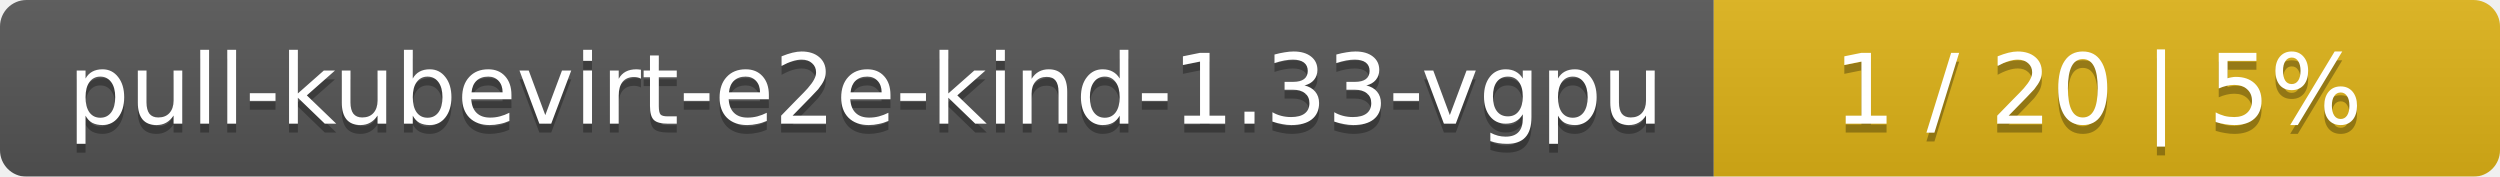
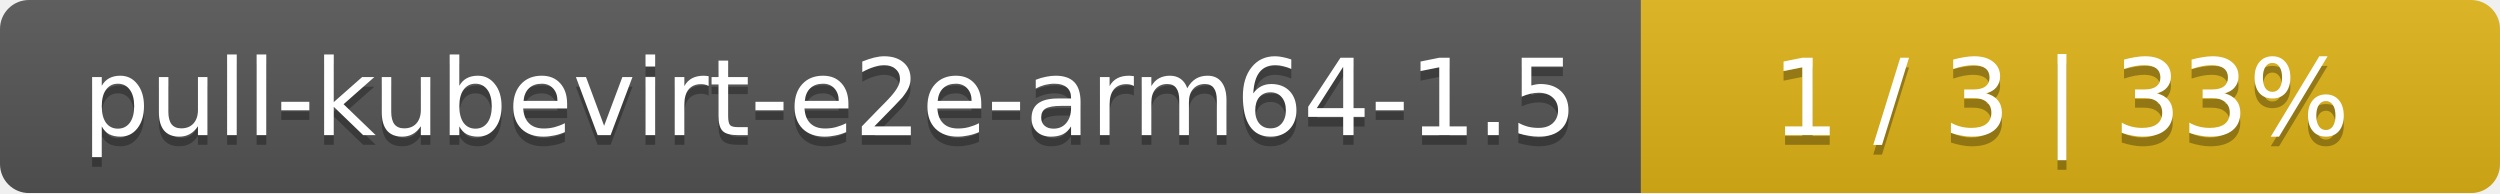
- <svg xmlns="http://www.w3.org/2000/svg" width="283" height="20">
+ <svg xmlns="http://www.w3.org/2000/svg" width="259" height="20">
  <linearGradient id="smooth" x2="0" y2="100%">
    <stop offset="0" stop-color="#bbb" stop-opacity=".1" />
    <stop offset="1" stop-opacity=".1" />
  </linearGradient>
  <mask id="round">
-     <rect width="283" height="20" rx="3" fill="#fff" />
+     <rect width="259" height="20" rx="3" fill="#fff" />
  </mask>
  <g mask="url(#round)">
-     <rect width="194" height="20" fill="#555" />
-     <rect x="194" width="89" height="20" fill="#dfb317" />
-     <rect width="283" height="20" fill="url(#smooth)" />
+     <rect width="170" height="20" fill="#555" />
+     <rect x="170" width="89" height="20" fill="#dfb317" />
+     <rect width="259" height="20" fill="url(#smooth)" />
  </g>
  <g fill="#fff" text-anchor="middle" font-family="DejaVu Sans,Verdana,Geneva,sans-serif" font-size="11">
-     <text x="98" y="15" fill="#010101" fill-opacity=".3">pull-kubevirt-e2e-kind-1.33-vgpu</text>
-     <text x="98" y="14">pull-kubevirt-e2e-kind-1.33-vgpu</text>
-     <text x="237.5" y="15" fill="#010101" fill-opacity=".3">1 / 20    |    5%</text>
-     <text x="237.5" y="14">1 / 20    |    5%</text>
+     <text x="86" y="15" fill="#010101" fill-opacity=".3">pull-kubevirt-e2e-arm64-1.5</text>
+     <text x="86" y="14">pull-kubevirt-e2e-arm64-1.5</text>
+     <text x="213.5" y="15" fill="#010101" fill-opacity=".3">1 / 3    |    33%</text>
+     <text x="213.5" y="14">1 / 3    |    33%</text>
  </g>
</svg>
